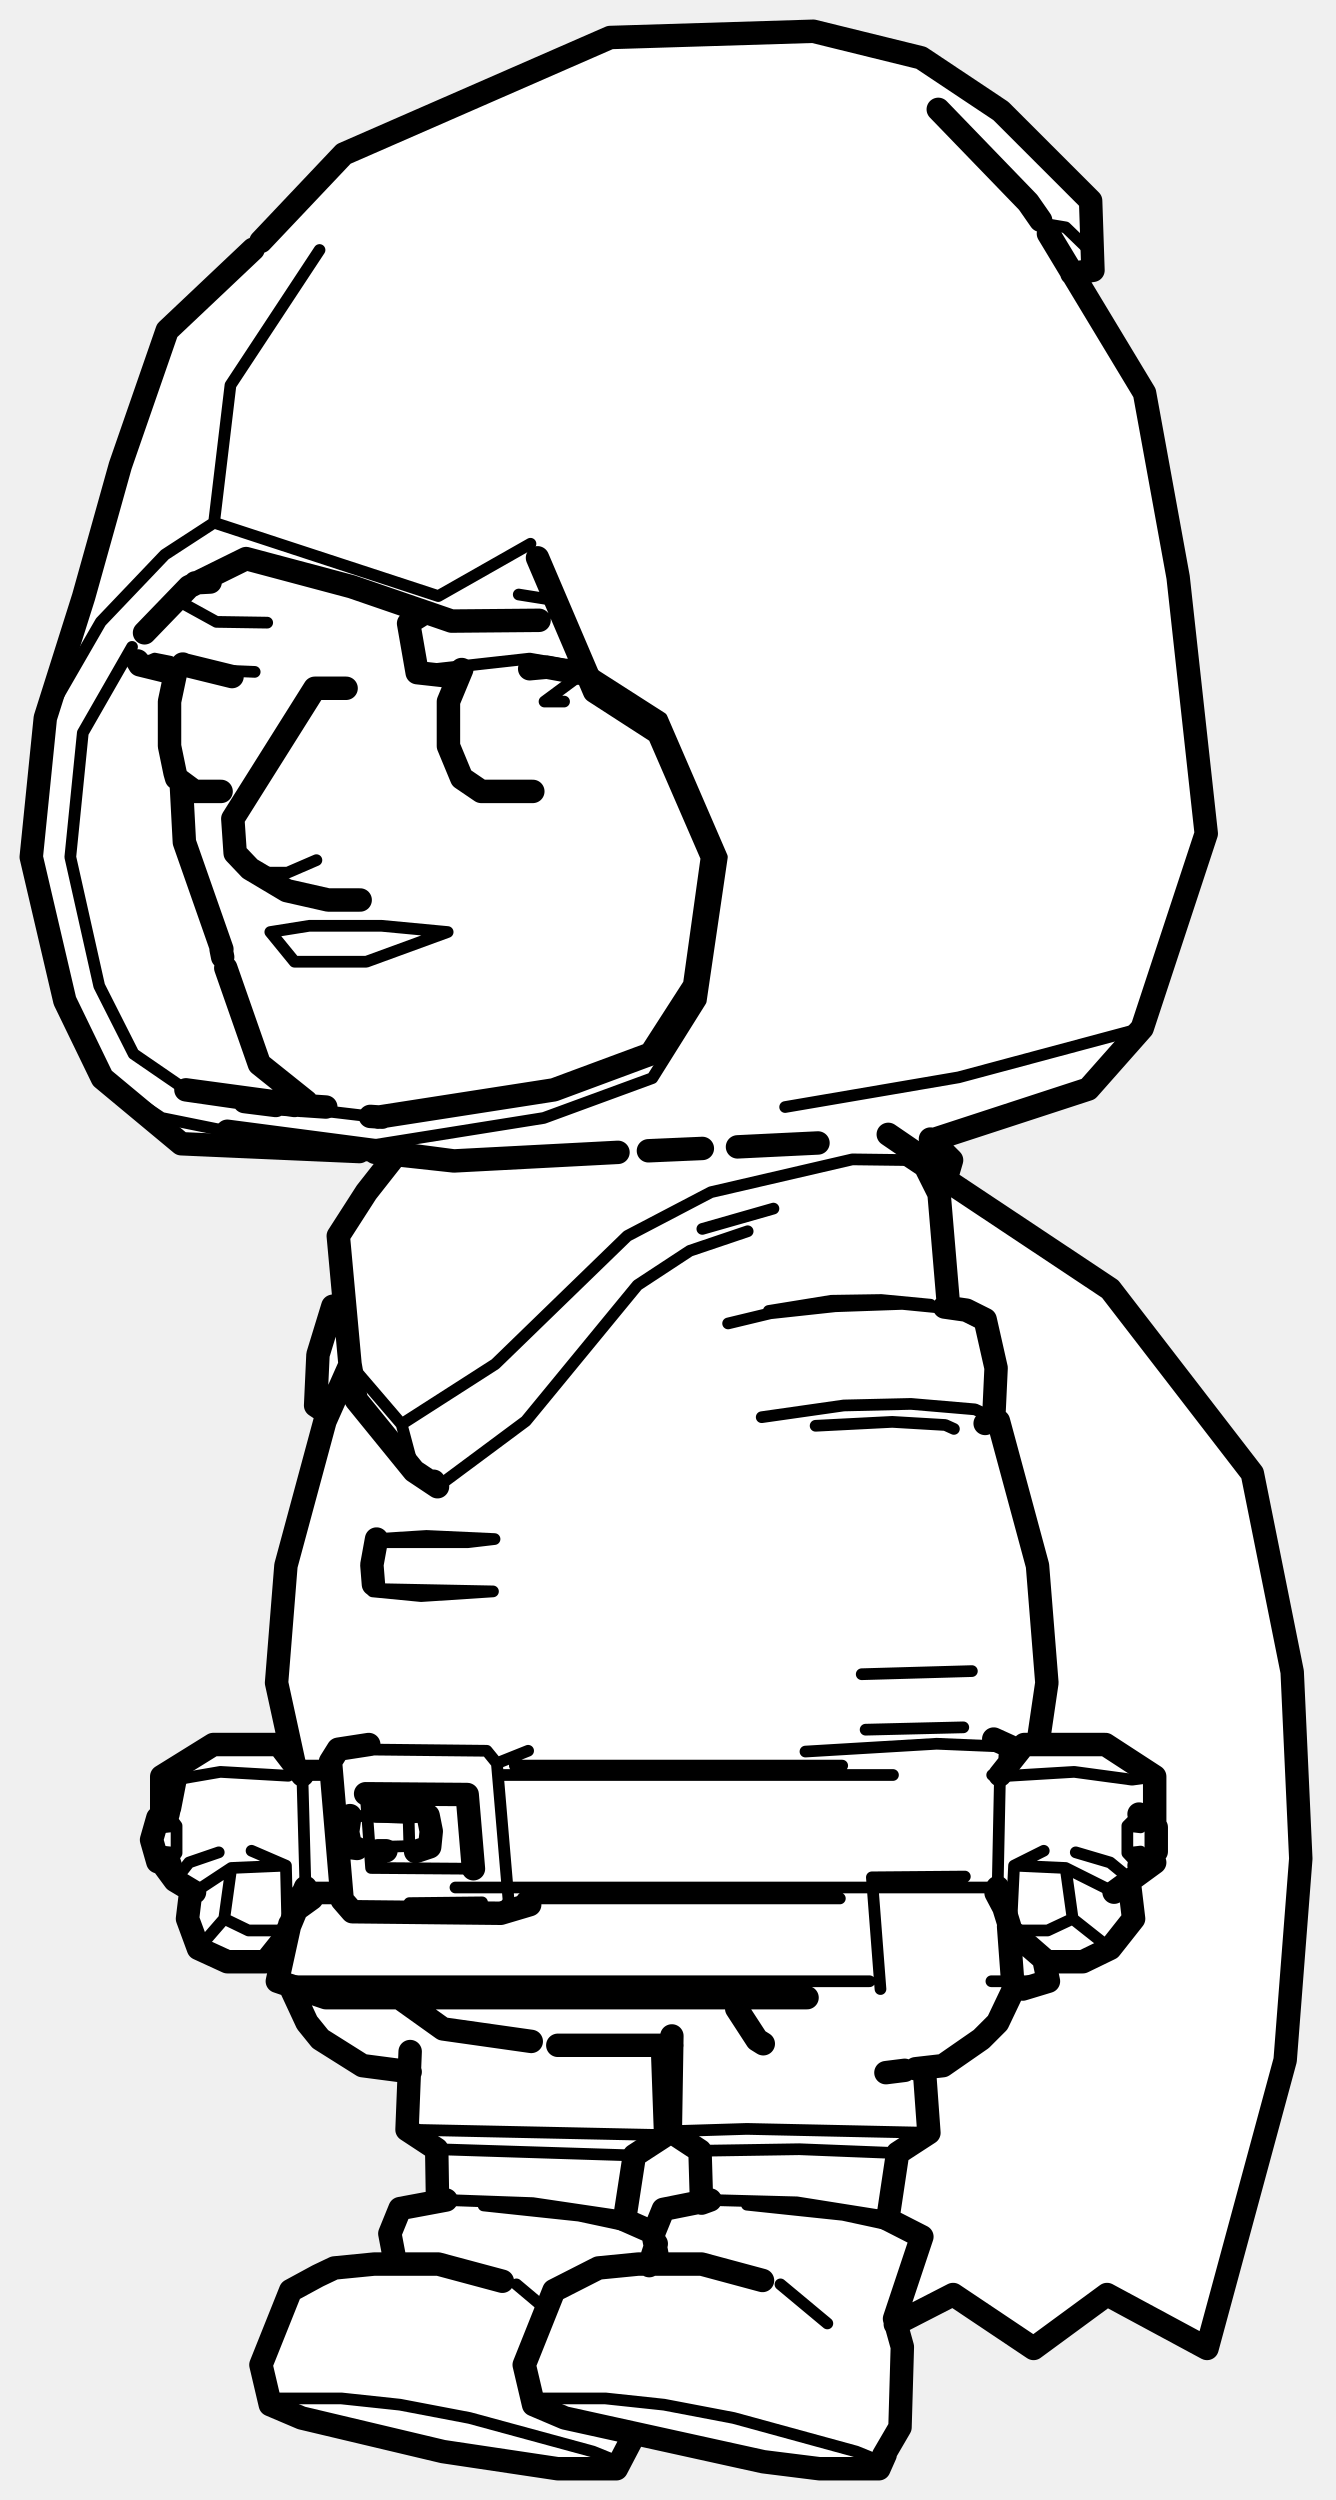
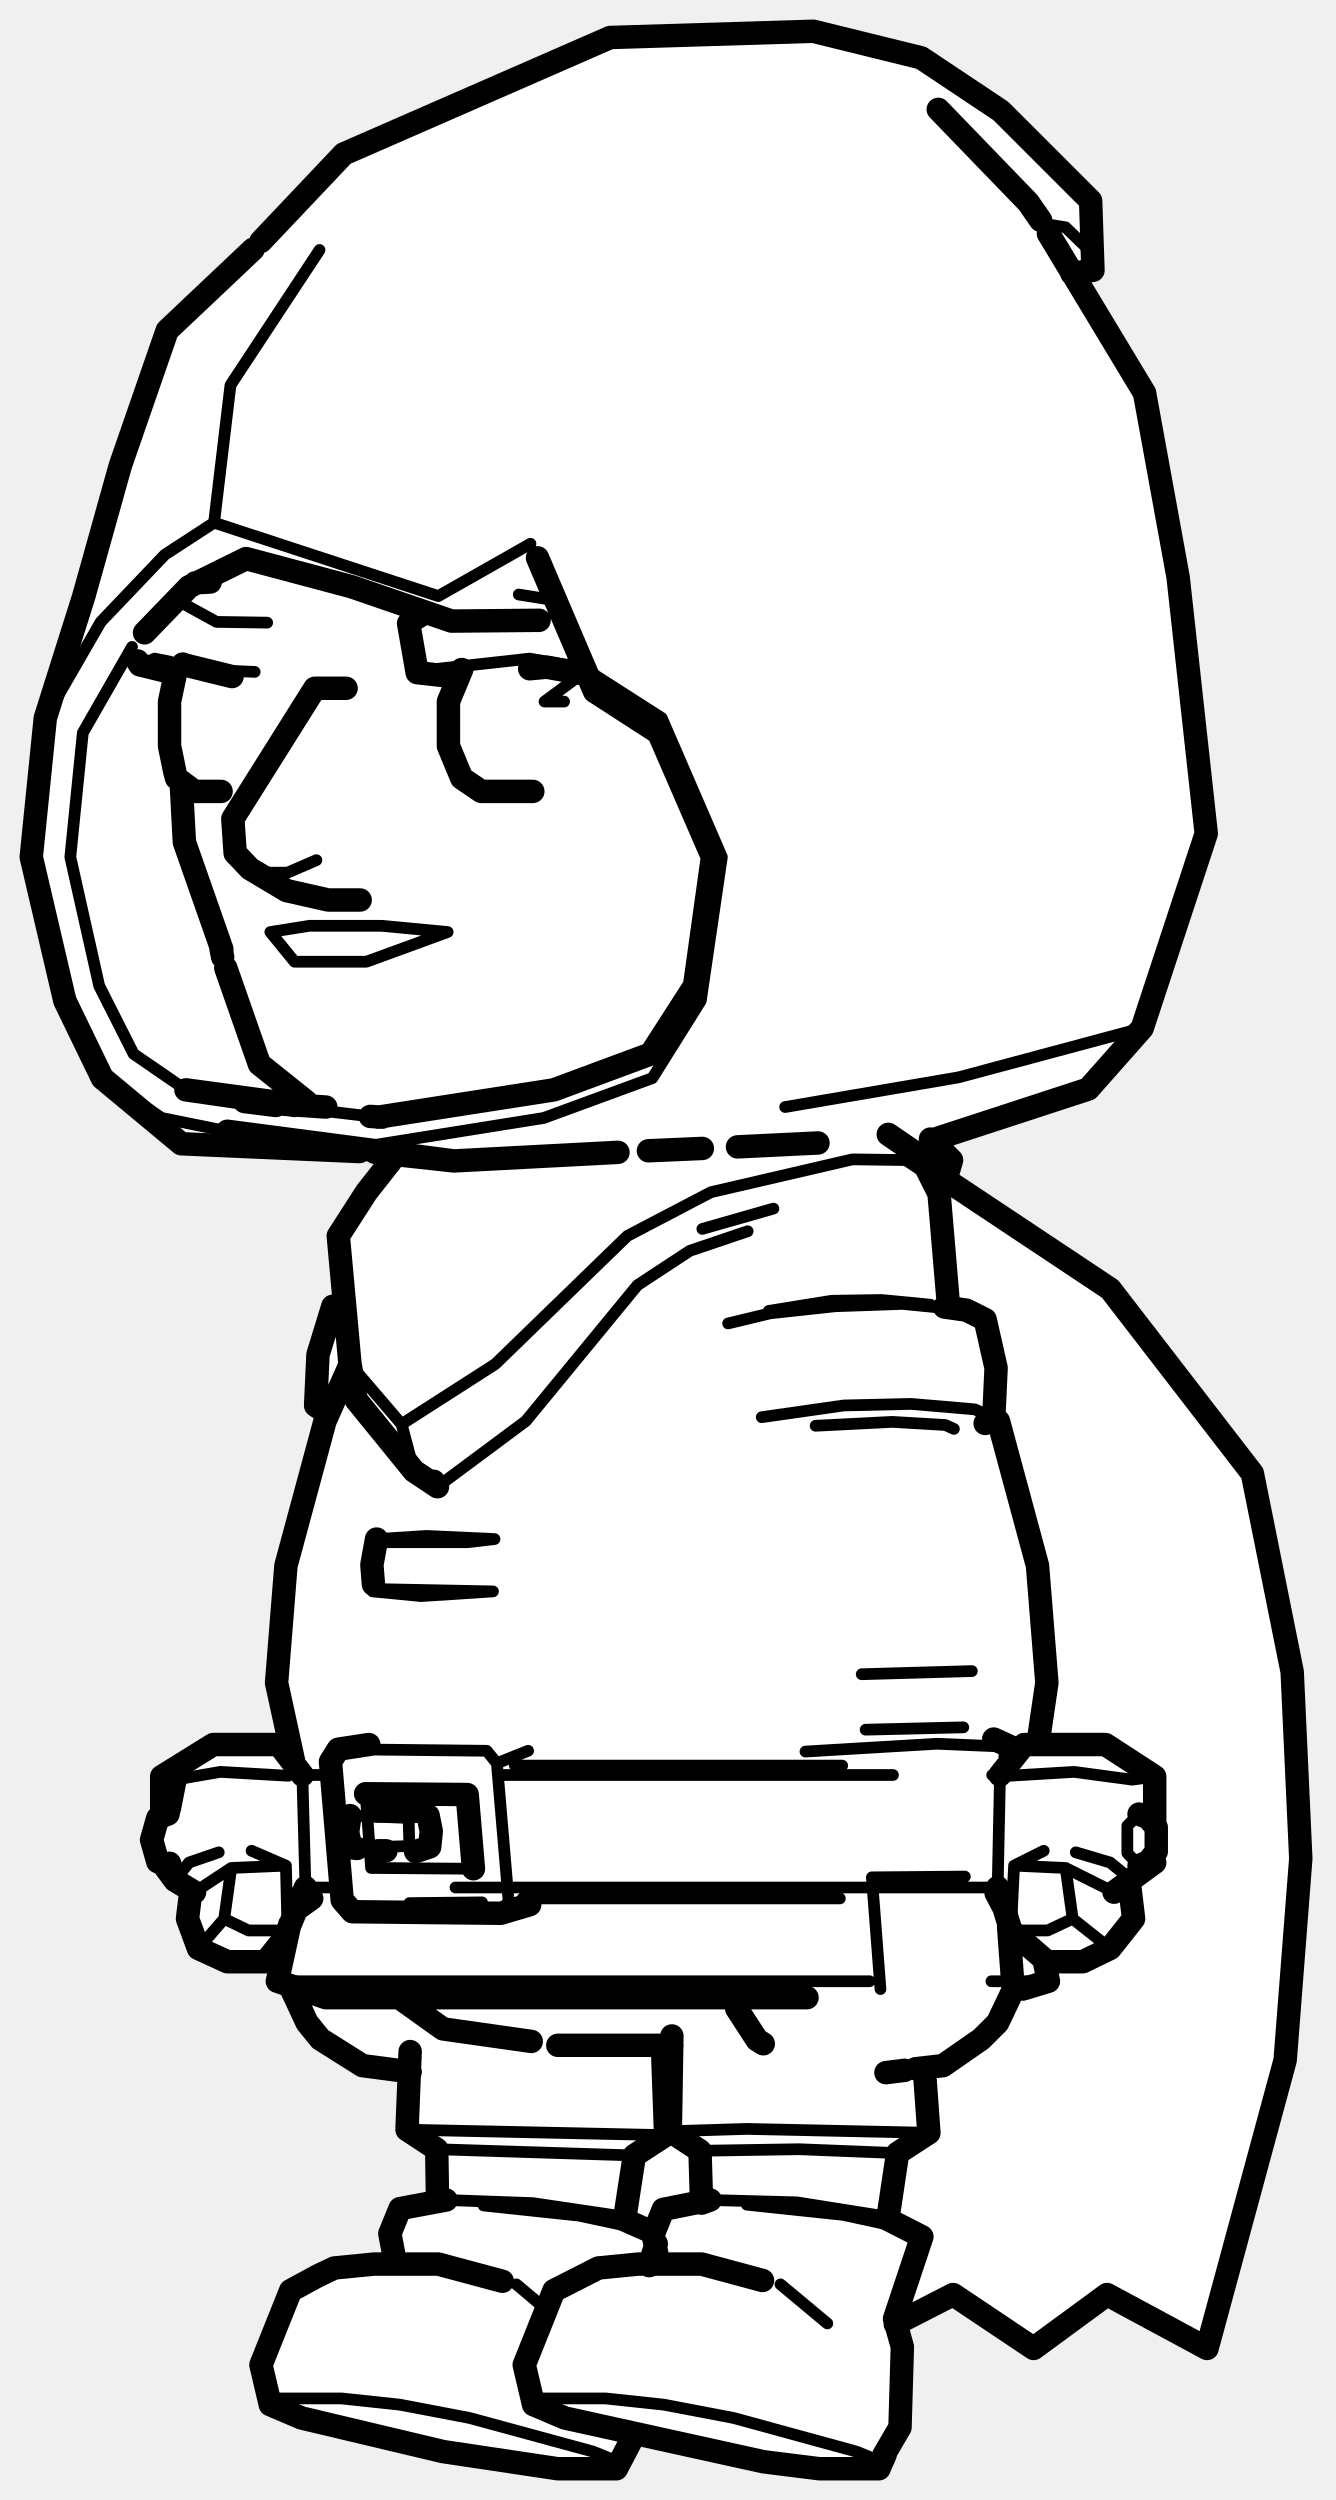
<svg xmlns="http://www.w3.org/2000/svg" viewBox="0 0 171 320" width="171" height="320" data-facing="threeQuarter" data-backstage-id="kaykit/Biped/rogue-hooded">
  <path class="fill" d="M96 4.3L104.8 4L117.3 7L127.3 13.5L139.5 25.8L140 34.3L137.5 35.3L147 51.8L151 74.3L154.5 106.8L146.5 131.3L144.5 133.8L139.3 139.5L119.5 146.3L121.5 148.3L121 150.8L121.8 151.5L142.5 165.3L160.5 188.8L165.5 213.8L166.5 241.3L165 260.3L163.5 268.3L154.3 300.5L142.3 294L141.3 294L132.3 300.5L123.3 294.5L121.3 294L114.5 297.8L115.5 299.8L115.5 310.3L112.3 316L103.3 316L95.8 315L81.3 311.5L78.8 316L69.8 316L50.3 312.5L38.3 309.5L34.5 307.8L33.5 302.3L37 293.3L43.3 290L50.3 290L50 285.3L51 282.8L56 281.8L56 275.3L52 272.3L52.5 265.3L46.3 264.5L39 258.8L37.5 254.3L35.5 253.3L36.3 248.5L34.3 251L28.8 251L26.3 250L24 246.3L24.5 242.3L19.5 237.3L20.5 227.8L21.8 226.5L26.8 223.5L35.8 223.5L37.5 225.3L35.5 216.8L35.5 211.3L36.5 200.3L42 181.3L40.5 179.8L40.5 173.3L42.5 167.3L44 166.8L43.5 157.8L50.5 148.3L49.8 147.5L23.3 146.5L15.3 140L12.5 137.3L8.5 128.8L4 110.8L4 107.8L6 90.8L11 76.3L15 60.3L21 42.8L44.3 19.5L66.3 10.5L77.3 5L96 4.3Z" fill="#fff" fill-rule="evenodd" />
-   <path class="detail" d="M104.4 182.5L114.2 182L121 182.4L122.1 182.9M123.5 240.2L111.6 240.3L112.7 254.6M129.4 223.6L119.9 223.2L103.1 224.2M127.2 181.5L124.8 180.4L116.6 179.7L108 179.9L97.5 181.4M98.4 167.8L106.4 166.5L112.8 166.4L119.1 167M123.7 167.7L115.5 166.9L106.9 167.2L98.6 168.1L93.2 169.4M110.8 221.4L123.3 221.1M124.4 213.9L110.3 214.3M43.7 167.9L42.6 167.2M107.8 226L65.9 226M114.3 227.2L64.5 227.2M39.9 243L43.7 243M42 226L38.2 226M66.9 243L107.5 243M127 227.2L128 227.2L127.7 241.6L58.3 241.6M42.5 227.2L38.7 227.2L39.1 241.6L43.3 241.6M95.7 157.6L88.3 160.1L81.6 164.5L67.3 181.9L56 190.3M48.2 197L54.6 196.6L63.3 197L59.9 197.4L48.5 197.4M111.3 253.6L35.5 253.6M126.9 253.6L133.9 253.6M36.9 227.3L28.2 226.8L22.4 227.8L20.7 227.4M24.9 242.2L29.6 239.1L36.6 238.8L32.2 236.9M25.4 249.4L28.7 245.6L31.8 247.1L36.8 247.1L34 251.1M28.7 245.6L29.6 239.1M28 237.1L24.2 238.4L22.4 240.7M36.8 247.1L36.6 238.8M20.8 233.9L22.6 233.7L21.5 232.2M20.8 237L22.6 237.2L21.5 238.8M22.6 237.2L22.6 233.7M117 148.5L109.1 148.4L91 152.6L80.3 158.2L63.4 174.6L51.4 182.3L44.8 174.6M89.9 157.3L99 154.7M121.4 148.4L118 148.5M51.4 182.3L53 188.3M47.7 203.7L53.9 204.3L63.1 203.7L48 203.4M147.8 227.4L144.9 227.8L137.5 226.8L129.2 227.3M142.6 242.2L136.4 239.1L129.8 238.8L133.6 236.9M136.4 239.1L137.3 245.6L142.1 249.4M129.8 238.8L129.4 247.1L134.1 247.1L137.3 245.6M137.7 237.1L142.1 238.4L144.9 240.7M145.8 232.2L144.3 233.7L144.3 237.2L145.8 238.8M144.3 233.7L146 233.9M144.3 237.2L146 237M43.3 223.9L62.3 224.1L63.6 225.7L65.1 243.3L64.1 244.9M67.6 224.1L63.6 225.7M46.8 229.6L47.5 239.1L48.9 238.7M60.6 239.2L47.5 239.1M61.7 243.5L52.4 243.6M54.8 232.4L52.3 232.7L52.4 236.3L55 236.4M44.9 236.5L52.4 236.3M52.3 232.7L44.8 232.4M57.3 119.3L48.8 118.5L39.6 118.5L34.6 119.3L37.7 123.1L46.9 123.1L57.3 119.3M45.2 147L69.6 143.1L83.5 138L89.7 128.1L92.4 109.7L84.7 91.9L74.4 85.3M139.9 34.6L139.4 32L136.4 29.1L134 28.7M100.5 141.7L122.7 137.9L146.2 131.6M67.9 69.6L56.1 76.3L27.4 66.9L21.1 71L12.9 79.6L5.8 91.9M40.9 32L29.5 49.3L27.4 66.9M16.9 82.8L10.6 93.8L9 109.7L12.7 126.2L17.1 134.9L23.8 139.5L31.3 141L47.4 142.9M13.1 138L20.7 143.1L29.1 144.8M31.3 141L35.3 141.5M40.5 110.1L36.8 111.7L33.3 111.7L30.6 110.1M74.7 86.1L69.7 89.8L72.2 89.8M53.4 85.9L67.8 84.3L72.4 85.1L73.9 84.9M66.4 76.1L70.8 76.8M52.5 79.6L54.2 78.7M21.8 84.7L19.8 84.3L17.9 85.1M22.8 76.9L27.7 79.6L34.2 79.7M32.6 86L25.4 85.7M112.5 316L112.8 315.1L109.6 313.8L93.9 309.5L85 307.8L77.5 307L69.4 307L68.3 307.8M99.9 292.4L105.9 297.4M95.6 282.2L107.9 283.5L116.7 285.4M112.7 283.6L102 281.9L90.9 281.6M114.9 275.6L102.3 275.1L89.6 275.3M118.9 273L95.6 272.5L85.8 272.8M78.9 316L79.1 315.1L75.9 313.8L60.1 309.5L51.2 307.8L43.7 307L35.6 307L34.6 307.8M66.1 292.4L69.9 295.6M83 285.5L74.1 283.6L61.9 282.3M79 283.6L68.2 282L57.1 281.6M55.9 275.1L81.2 275.9M52.1 272.6L85.2 273.3" fill="none" stroke="#000" stroke-width="1.5" stroke-linecap="round" stroke-linejoin="round" />
+   <path class="detail" d="M104.4 182.5L114.2 182L121 182.4L122.1 182.9M123.5 240.2L111.6 240.3L112.7 254.6M129.4 223.6L119.9 223.2L103.1 224.2M127.2 181.5L124.8 180.4L116.6 179.7L108 179.9L97.5 181.4M98.4 167.8L106.4 166.5L112.8 166.4L119.1 167M123.7 167.7L115.5 166.9L106.9 167.2L98.6 168.1L93.2 169.4M110.8 221.4L123.3 221.1M124.4 213.9L110.3 214.3M107.8 226L65.9 226M114.3 227.2L64.5 227.2M66.9 243L107.5 243M127 227.2L128 227.2L127.7 241.6L58.3 241.6M42.5 227.2L38.7 227.2L39.1 241.6L43.3 241.6M95.7 157.6L88.3 160.1L81.6 164.5L67.3 181.9L56 190.3M48.2 197L54.6 196.6L63.3 197L59.9 197.4L48.5 197.4M111.3 253.6L35.5 253.6M126.9 253.6L133.9 253.6M36.9 227.3L28.2 226.8L22.4 227.8L20.7 227.4M24.9 242.2L29.6 239.1L36.6 238.8L32.2 236.9M25.4 249.4L28.7 245.6L31.8 247.1L36.8 247.1L34 251.1M28.7 245.6L29.6 239.1M28 237.1L24.2 238.4L22.4 240.7M36.8 247.1L36.6 238.8M117 148.5L109.1 148.4L91 152.6L80.3 158.2L63.4 174.6L51.4 182.3L44.8 174.6M89.9 157.3L99 154.7M51.4 182.3L53 188.3M47.7 203.7L53.9 204.3L63.1 203.7L48 203.4M147.8 227.4L144.9 227.8L137.5 226.8L129.2 227.3M142.6 242.2L136.4 239.1L129.8 238.8L133.6 236.9M136.4 239.1L137.3 245.6L142.1 249.4M129.8 238.8L129.4 247.1L134.1 247.1L137.3 245.6M137.7 237.1L142.1 238.4L144.9 240.7M145.8 232.2L144.3 233.7L144.3 237.2L145.8 238.8M43.3 223.9L62.3 224.1L63.6 225.7L65.1 243.3L64.1 244.9M67.6 224.1L63.6 225.7M46.8 229.6L47.5 239.1L48.9 238.7M60.6 239.2L47.5 239.1M61.7 243.5L52.4 243.6M54.8 232.4L52.3 232.7L52.4 236.3L55 236.4M44.9 236.5L52.4 236.3M52.3 232.7L44.8 232.4M57.3 119.3L48.8 118.5L39.6 118.5L34.6 119.3L37.7 123.1L46.9 123.1L57.3 119.3M45.2 147L69.6 143.1L83.5 138L89.7 128.1L92.4 109.7L84.7 91.9L74.4 85.3M139.9 34.6L139.4 32L136.4 29.1L134 28.7M100.5 141.7L122.7 137.9L146.2 131.6M67.9 69.6L56.1 76.3L27.4 66.9L21.1 71L12.9 79.6L5.8 91.9M40.9 32L29.5 49.3L27.4 66.9M16.9 82.8L10.6 93.8L9 109.7L12.7 126.2L17.1 134.9L23.8 139.5L31.3 141L47.4 142.9M13.1 138L20.7 143.1L29.1 144.8M40.5 110.1L36.8 111.7L33.3 111.7L30.6 110.1M74.7 86.1L69.7 89.8L72.2 89.8M53.4 85.9L67.8 84.3L72.4 85.1L73.9 84.9M66.4 76.1L70.8 76.8M21.8 84.7L19.8 84.3L17.9 85.1M22.8 76.9L27.7 79.6L34.2 79.7M32.6 86L25.4 85.7M112.5 316L112.8 315.1L109.6 313.8L93.9 309.5L85 307.8L77.5 307L69.4 307L68.3 307.8M99.9 292.4L105.9 297.4M95.6 282.2L107.9 283.5L116.7 285.4M112.7 283.6L102 281.9L90.9 281.6M114.9 275.6L102.3 275.1L89.6 275.3M118.9 273L95.6 272.5L85.8 272.8M78.9 316L79.1 315.1L75.9 313.8L60.1 309.5L51.2 307.8L43.7 307L35.6 307L34.6 307.8M66.1 292.4L69.9 295.6M83 285.5L74.1 283.6L61.9 282.3M79 283.6L68.2 282L57.1 281.6M55.9 275.1L81.2 275.9M52.1 272.6L85.2 273.3" fill="none" stroke="#000" stroke-width="1.5" stroke-linecap="round" stroke-linejoin="round" />
  <path class="outline" d="M113.7 145.2L117.8 148L120.2 152.8L121.4 167M129.3 225L129.4 223.6L127.2 222.6M129.1 246.6L129.7 254.7L127.7 258.9L125.6 261L120.7 264.4L117.2 264.8M94.3 256.1L94.3 257.1L96.9 261.1L97.7 261.6M127.5 242.3L128.4 244M113.4 265.3L115.8 265M120.9 167.3L123.7 167.7L126.1 168.9L127.5 175.1L127.2 181.5L126.1 182.2M37.3 254.6L39.3 258.9L41 261L46.4 264.4L52.5 265.2M39.3 242.5L38.6 243.8M43.6 167L42.6 167.2L40.7 173.4L40.4 179.9L41.9 180.9M86 261.8L71.4 261.8M68 261.3L56.7 259.7L51.1 255.7M38.6 242.5L39.9 243L38.1 244.3M37.1 246.3L35.5 253.6L41.7 255.7L103.3 255.7M41.9 255.7L42.9 255.7M133 222.2L134 215.4L132.8 200.4L127.8 181.9M37.6 225.5L35.4 215.4L36.6 200.4L41.6 181.9L44.8 174.7M130.9 254.6L134.2 253.6L133.7 251.2M24.4 242.3L24 245.6L25.4 249.4L29.1 251.1L34 251.1L36.4 248.1L39.1 241.6M38.7 227.2L35.7 223.3L27.3 223.3L20.7 227.4L20.7 232.4M21.7 238.5L22.4 240.7L21.5 238.8L20.2 238.3L19.4 235.5L20.2 232.7L21.5 232.2L22.4 227.8L21.7 231.4M24.9 242.2L22.4 240.7L21 238.8M47.8 202.8L47.6 200.3L48.2 197M55.5 189.6L56 190.3L53 188.3L45.6 179.2L44.8 174.6L43.3 158.2L46.9 152.6L50.2 148.4M119.1 145.8L121.8 148.5L121.1 150.9M147.8 233.4L147.8 227.4L141.5 223.3L131.1 223.3L128 227.2M127.7 241.6L129.4 247.1L134 251.1L138.6 251.1L142.1 249.4L145.1 245.6L144.6 241.4M147.8 238.4L142.6 242.2M145.8 238.8L147 238.3L148 237L148 233.9L147 232.7L145.8 232.2M67.8 243.8L64.1 244.9L45.1 244.7L43.8 243.2L42.3 225.5L43.3 223.9L47.2 223.3M46.8 229.6L59.8 229.7L60.6 239.2M48.2 231.8L54 231.8L54.8 232.4L55.2 234.4L55 236.4L53.2 237M44.8 232.4L44.5 234.5L44.9 236.5L45.7 236.6M49.4 236.9L48.4 236.9M28.3 121.5L28.5 122.5M28.9 123.9L33.2 136.2L39.2 141M23.2 100.3L23.6 107.8L28.4 121.5M68.8 71.4L76.1 88.5L84.3 93.8L91.2 109.7L88.9 126.2L83.3 134.9L70.9 139.5L48.4 143M46 147.4L23.2 146.4L13.1 138L8.3 128.1L4 109.7L5.8 91.9L10.7 76.4L15.4 59.6L21.4 42.3L32.4 31.9M137.2 35L139.9 34.6L139.6 25.7L128.1 14.2L117.9 7.4L104.1 4L78.1 4.8L44 19.7L33.4 30.9M133.2 28.2L131.6 25.9L120.1 14M18.5 81L24.2 75.1L31.5 71.5L45 75.1L57.8 79.5L69 79.4M134.2 29.9L146.5 50.3L150.8 73.9L154.4 106.7L146.2 131.6L139.3 139.4L119.4 145.9M104.7 146.3L94.4 146.8M89.9 147L83 147.3M48 147.5L58.1 148.6L29.1 144.8L58.1 148.6L79.1 147.5M48.9 143L47.4 142.9L48.9 143M41.7 141.7L31.3 141L35.3 141.5M37.7 141.5L23.8 139.5L38.6 141.5M46.1 115.2L42 115.2L36.7 114L32 111.2L30.1 109.2L29.8 104.8L40.3 88.1L44.3 88.1M59.1 85.7L57.4 89.8L57.4 95.5L59.1 99.6L61.6 101.3L68.2 101.3M67.8 85.6L70 85.4L74.4 86.2M57.9 86.6L53.4 86.1L52.3 79.8M52.5 79.6L53.8 78.8M28.3 101.3L24.9 101.3L22.6 99.6L22.4 98.9L21.7 95.5L21.7 89.8L22.5 86L23.4 85M29.7 86.6L23.6 85.1M17.6 84.6L17.9 85.1L22.4 86.2M25 74.6L26.9 74.5M113.3 314.2L112.5 316L104.9 316L97.7 315.1L72.3 309.5L68.3 307.8L67.1 302.7L70.9 293.2L76.6 290.3L81.7 289.8L89.8 289.8L97.6 291.9M113.3 283.9L118 286.3L114.5 296.8L115.5 300.4L115.2 310.7L113.1 314.3M84.3 289.7L83.6 286L84.9 282.8L90.9 281.6L89.8 282L89.6 275.3L85.8 272.8L86 260.6M113.7 283.6L114.9 275.6L118.9 273L118.3 264.7M81.2 311.6L78.9 316L71.4 316L56.7 313.8L38.6 309.5L34.6 307.8L33.4 302.7L37.2 293.2L40.7 291.3L42.8 290.3L47.9 289.8L56.1 289.8L64.3 292M83.1 290L84 287.2M50.6 289.6L49.9 285.9L51.2 282.7L57.1 281.6M79.6 284L83 285.5M56 281.4L55.9 275.1L52.1 272.6L52.5 262.6M80 283.7L81.2 275.9L85.2 273.3L84.8 262.2M116.4 147.9L142.1 165L160.3 188.6L165.4 214L166.5 237.9L164.5 263.7L154.5 300.6L141.7 293.7L132.3 300.6L122 293.7L114.6 297.5" fill="none" stroke="#000" stroke-width="3" stroke-linecap="round" stroke-linejoin="round" />
</svg>
